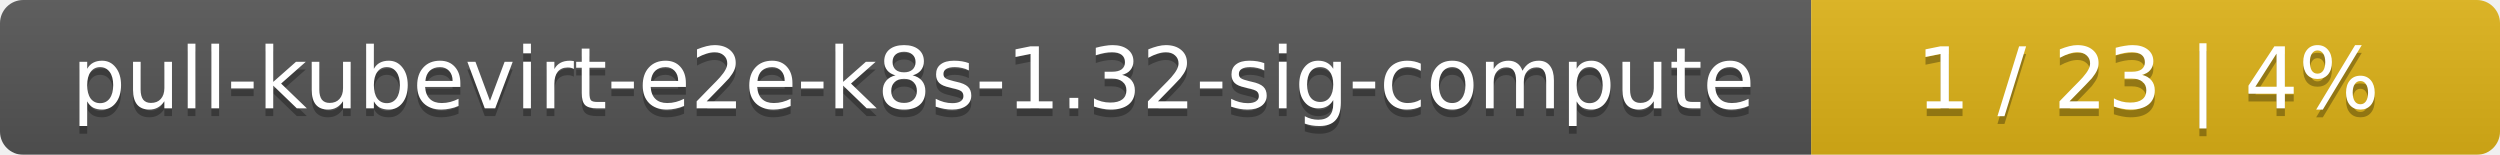
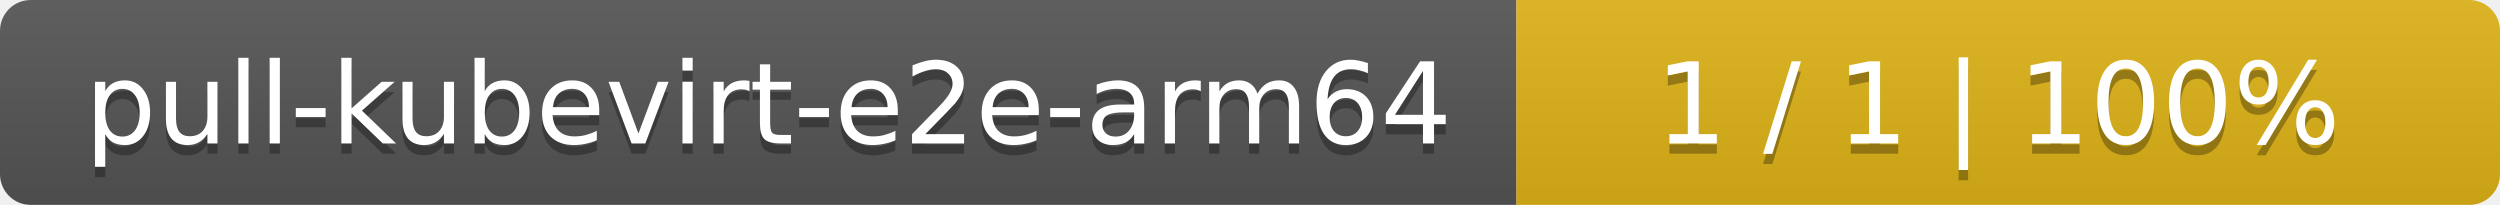
- <svg xmlns="http://www.w3.org/2000/svg" width="323" height="20">
+ <svg xmlns="http://www.w3.org/2000/svg" width="244" height="20">
  <linearGradient id="smooth" x2="0" y2="100%">
    <stop offset="0" stop-color="#bbb" stop-opacity=".1" />
    <stop offset="1" stop-opacity=".1" />
  </linearGradient>
  <mask id="round">
-     <rect width="323" height="20" rx="3" fill="#fff" />
+     <rect width="244" height="20" rx="3" fill="#fff" />
  </mask>
  <g mask="url(#round)">
-     <rect width="234" height="20" fill="#555" />
-     <rect x="234" width="89" height="20" fill="#dfb317" />
-     <rect width="323" height="20" fill="url(#smooth)" />
+     <rect width="148" height="20" fill="#555" />
+     <rect x="148" width="96" height="20" fill="#dfb317" />
+     <rect width="244" height="20" fill="url(#smooth)" />
  </g>
  <g fill="#fff" text-anchor="middle" font-family="DejaVu Sans,Verdana,Geneva,sans-serif" font-size="11">
-     <text x="118" y="15" fill="#010101" fill-opacity=".3">pull-kubevirt-e2e-k8s-1.32-sig-compute</text>
-     <text x="118" y="14">pull-kubevirt-e2e-k8s-1.32-sig-compute</text>
-     <text x="277.5" y="15" fill="#010101" fill-opacity=".3">1 / 23    |    4%</text>
-     <text x="277.5" y="14">1 / 23    |    4%</text>
+     <text x="75" y="15" fill="#010101" fill-opacity=".3">pull-kubevirt-e2e-arm64</text>
+     <text x="75" y="14">pull-kubevirt-e2e-arm64</text>
+     <text x="195" y="15" fill="#010101" fill-opacity=".3">1 / 1    |    100%</text>
+     <text x="195" y="14">1 / 1    |    100%</text>
  </g>
</svg>
